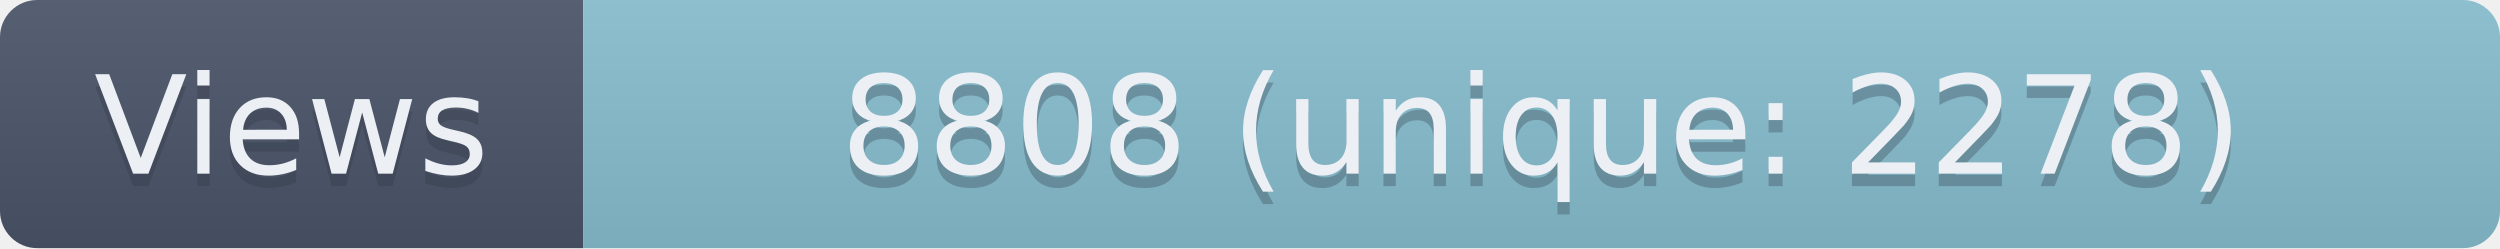
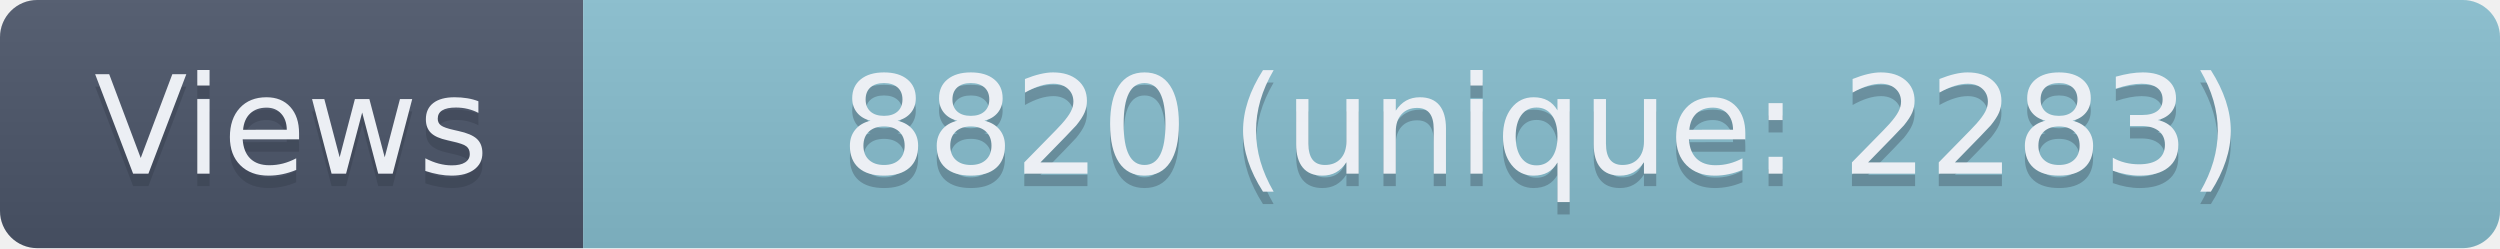
- <svg xmlns="http://www.w3.org/2000/svg" width="201.5" height="20" role="img" aria-label="Views: 8808 (unique: 2278)">
+ <svg xmlns="http://www.w3.org/2000/svg" width="201.5" height="20" role="img" aria-label="Views: 8820 (unique: 2283)">
  <linearGradient id="s" x2="0" y2="100%">
    <stop offset="0" stop-color="#bbb" stop-opacity=".1" />
    <stop offset="1" stop-opacity=".1" />
  </linearGradient>
  <clipPath id="r">
    <rect width="201.5" height="20" rx="3" fill="#fff" />
  </clipPath>
  <g clip-path="url(#r)">
    <rect width="47" height="20" fill="#4C566A" />
    <rect x="47" width="154.5" height="20" fill="#88C0D0" />
    <rect width="201.5" height="20" fill="url(#s)" />
  </g>
  <g fill="#ECEFF4" text-anchor="middle" font-family="Verdana,Geneva,DejaVu Sans,sans-serif" text-rendering="geometricPrecision" font-size="110">
    <text aria-hidden="true" x="235" y="150" fill="#2E3440" fill-opacity=".3" transform="scale(.1)" textLength="370">Views</text>
    <text x="235" y="140" transform="scale(.1)" textLength="370">Views</text>
-     <text aria-hidden="true" x="1242.5" y="150" fill="#2E3440" fill-opacity=".3" transform="scale(.1)" textLength="1445">8808 (unique: 2278)</text>
-     <text x="1242.5" y="140" transform="scale(.1)" textLength="1445">8808 (unique: 2278)</text>
+     <text aria-hidden="true" x="1242.5" y="150" fill="#2E3440" fill-opacity=".3" transform="scale(.1)" textLength="1445">8820 (unique: 2283)</text>
+     <text x="1242.5" y="140" transform="scale(.1)" textLength="1445">8820 (unique: 2283)</text>
  </g>
</svg>
